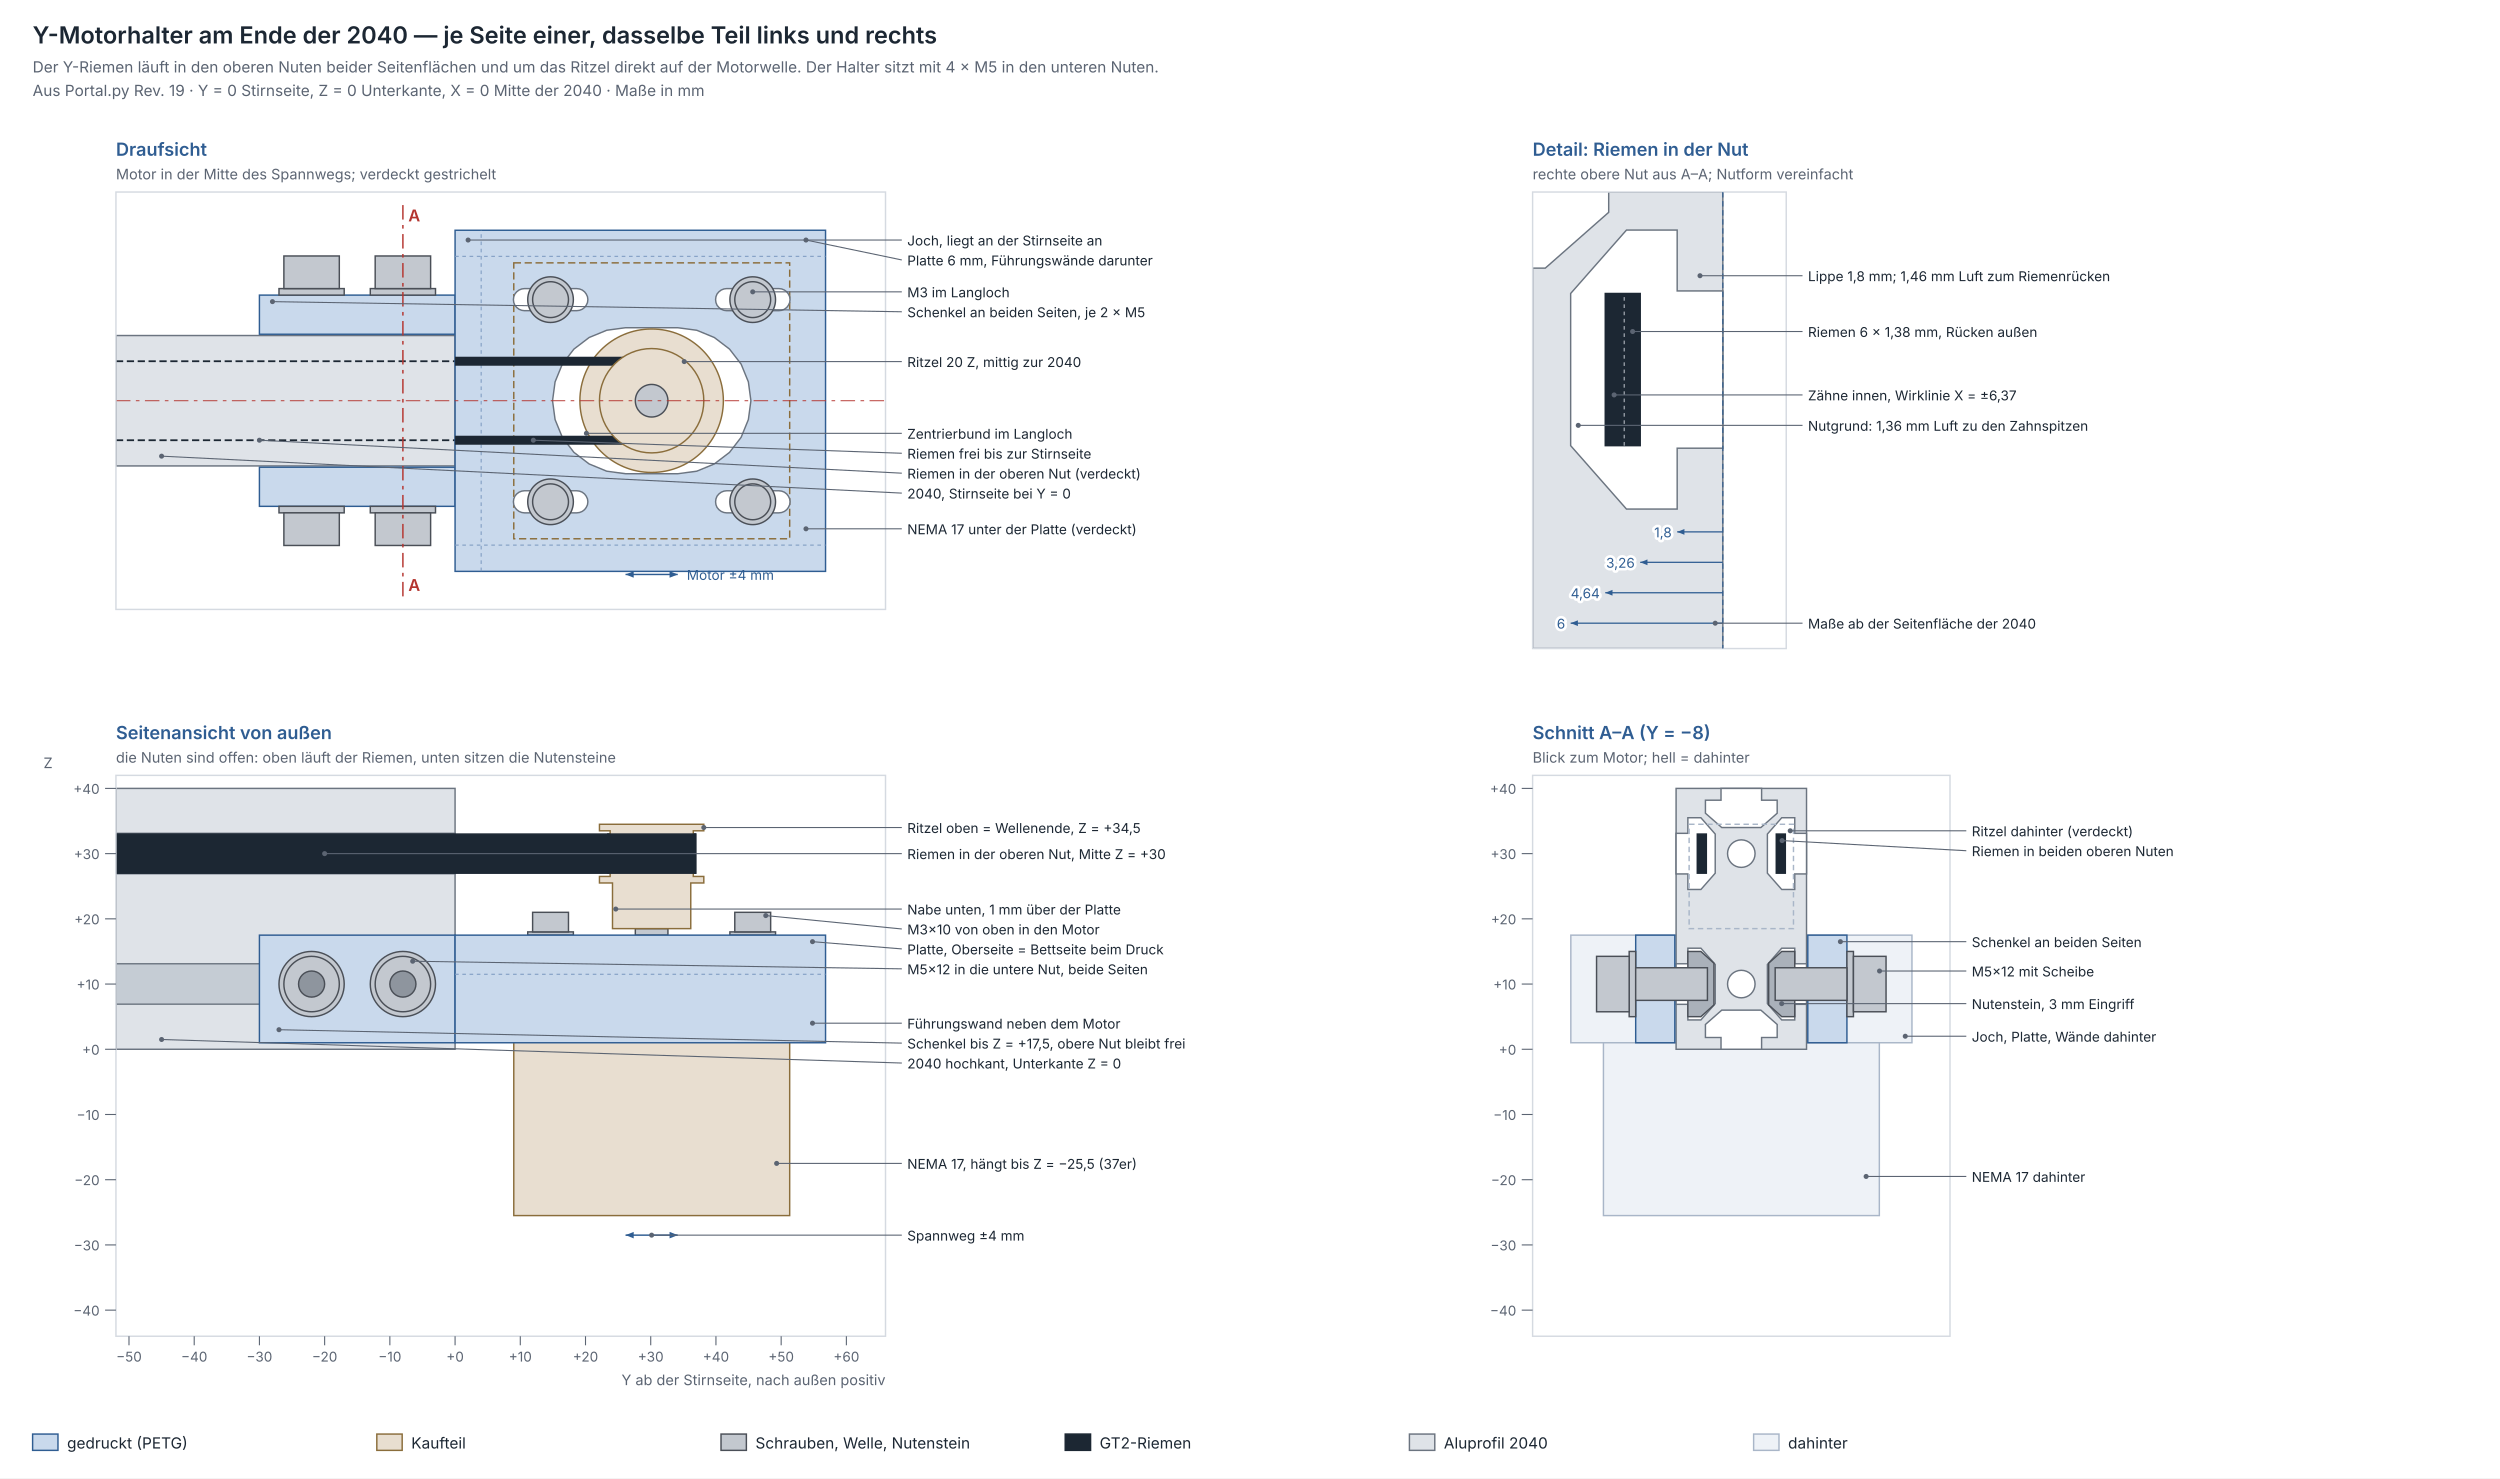
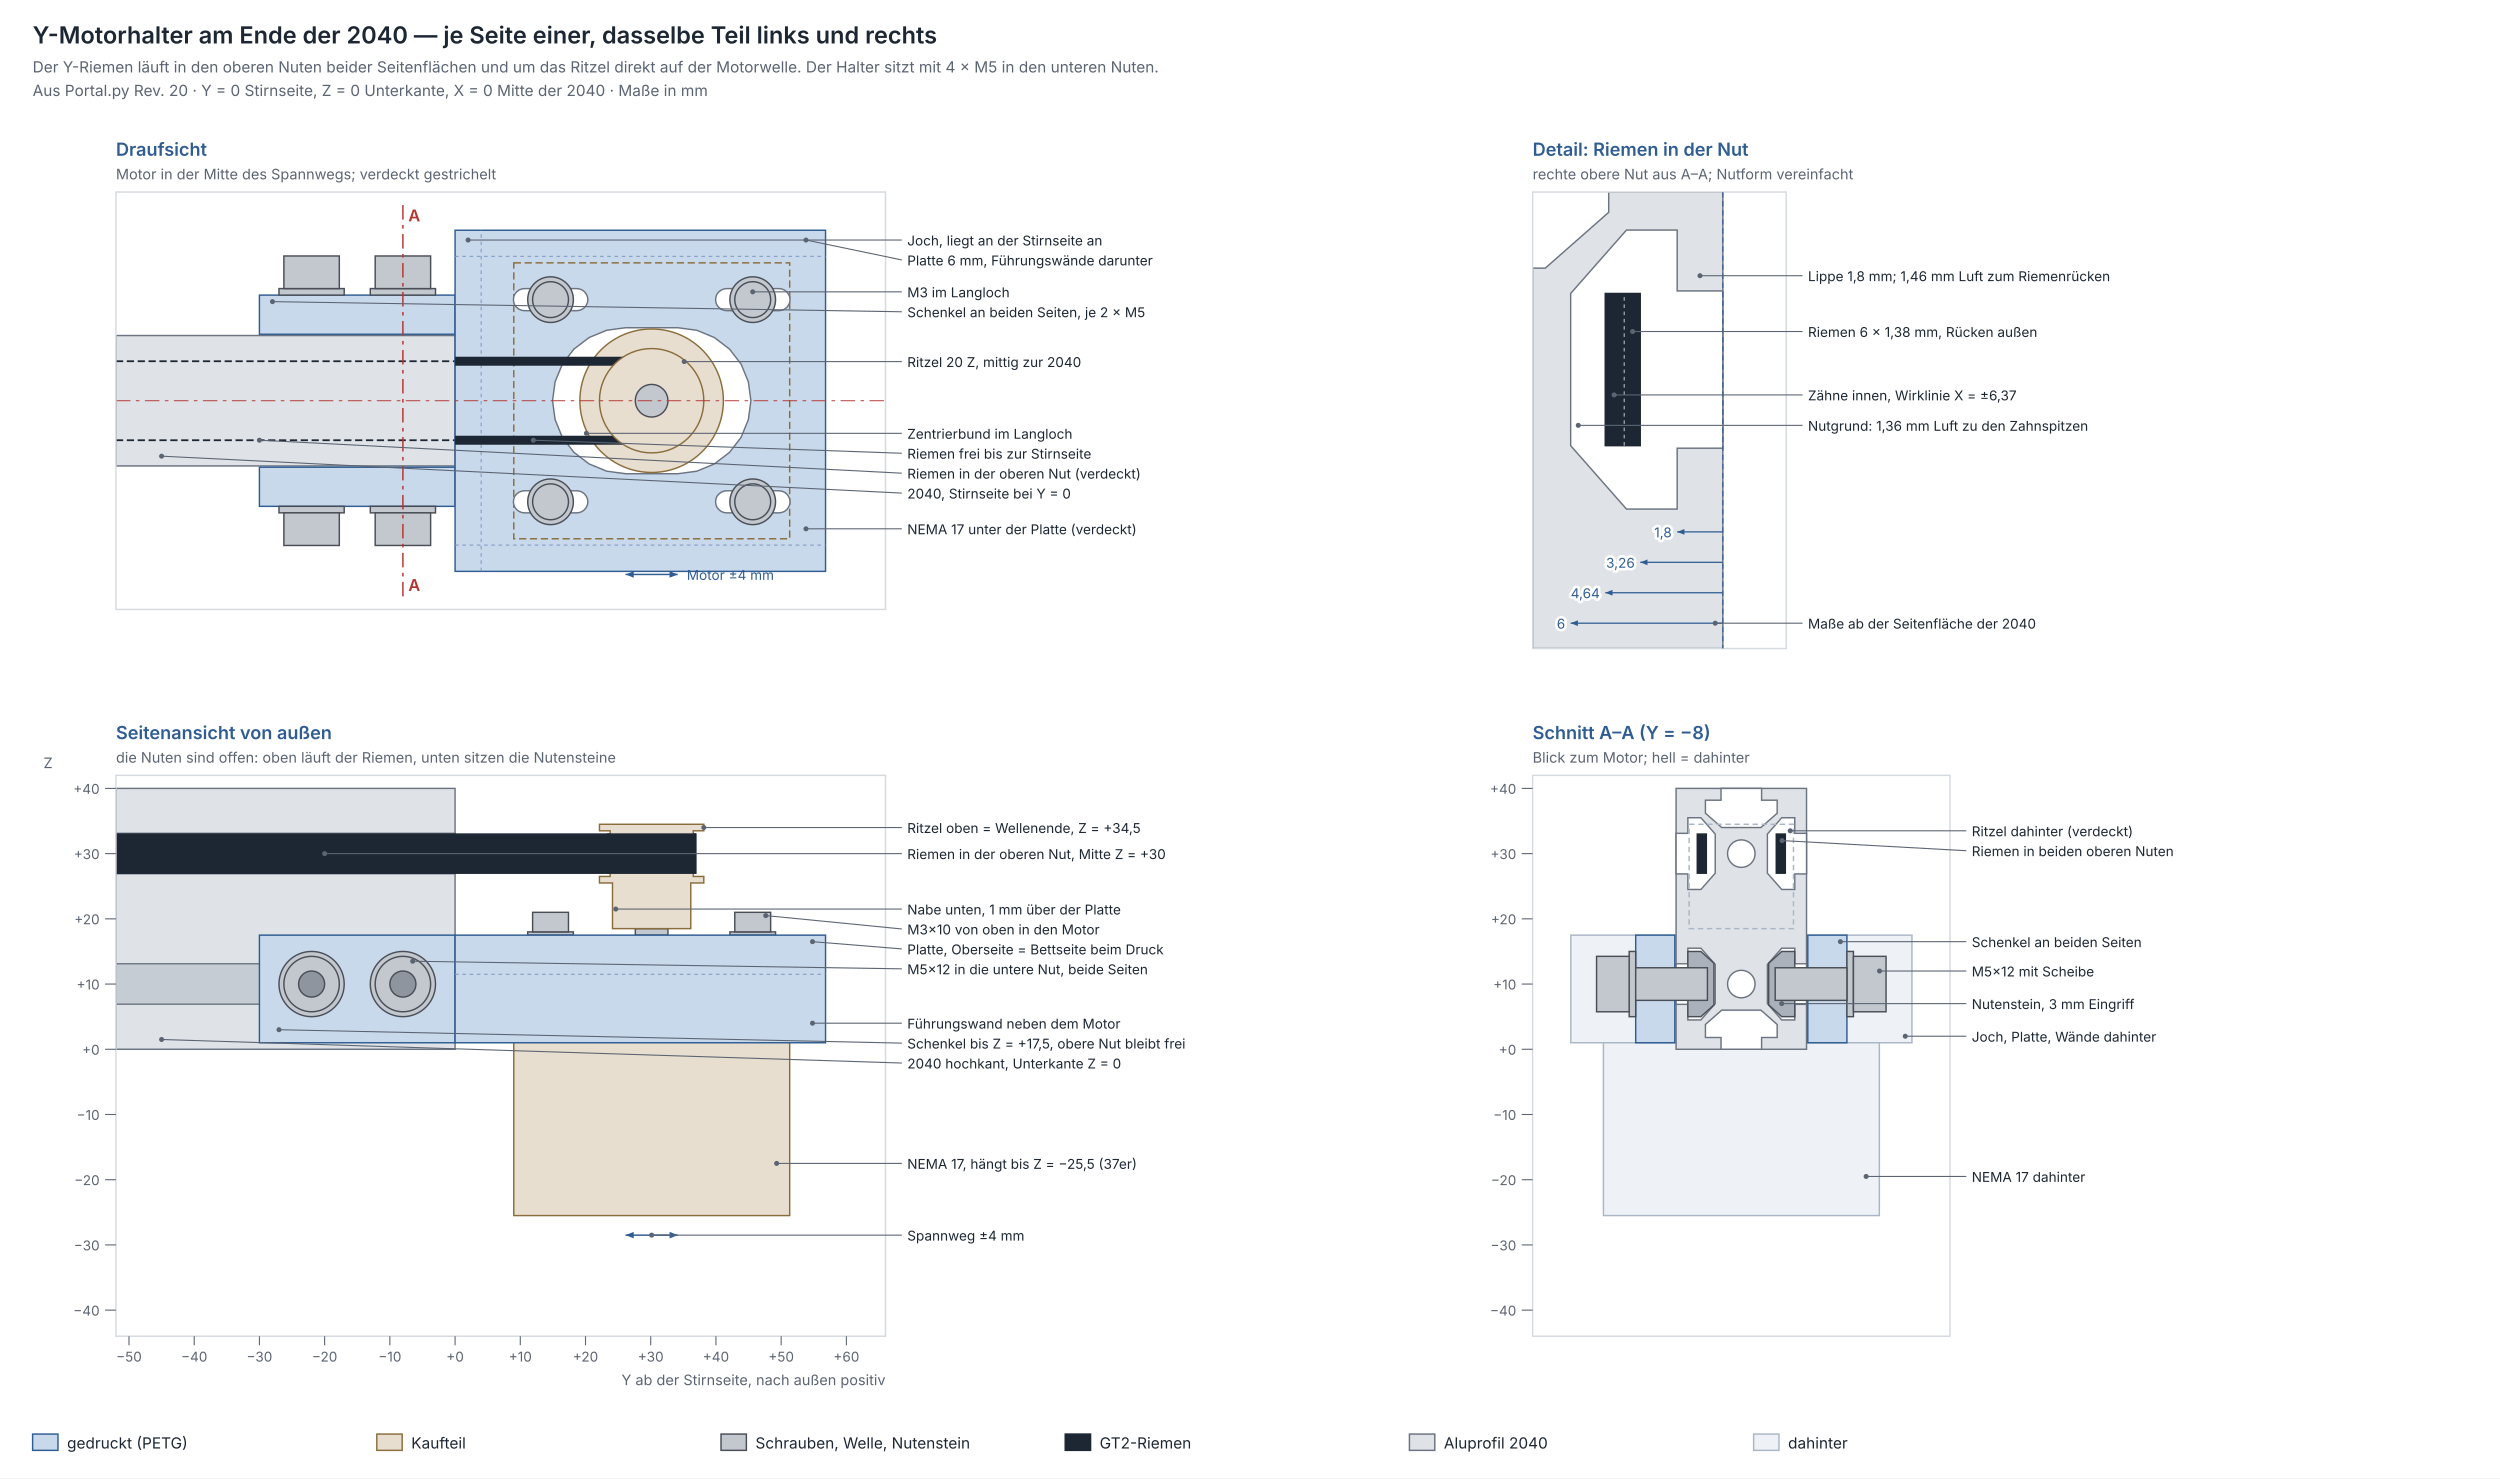
<svg xmlns="http://www.w3.org/2000/svg" width="1380" height="816" viewBox="0 0 1380 816" font-family="Inter, Helvetica, Arial, sans-serif">
  <rect width="100%" height="100%" fill="#ffffff" />
  <text x="18.0" y="24.0" font-size="13" fill="#1c2733" text-anchor="start" font-weight="600">Y-Motorhalter am Ende der 2040 — je Seite einer, dasselbe Teil links und rechts</text>
  <text x="18.0" y="40.0" font-size="8.5" fill="#5b6472" text-anchor="start">Der Y-Riemen läuft in den oberen Nuten beider Seitenflächen und um das Ritzel direkt auf der Motorwelle. Der Halter sitzt mit 4 × M5 in den unteren Nuten.</text>
-   <text x="18.0" y="53.0" font-size="8.5" fill="#5b6472" text-anchor="start">Aus Portal.py Rev. 19 · Y = 0 Stirnseite, Z = 0 Unterkante, X = 0 Mitte der 2040 · Maße in mm</text>
+   <text x="18.0" y="53.0" font-size="8.5" fill="#5b6472" text-anchor="start">Aus Portal.py Rev. 20 · Y = 0 Stirnseite, Z = 0 Unterkante, X = 0 Mitte der 2040 · Maße in mm</text>
  <text x="64.0" y="86.0" font-size="10" fill="#2f5d92" text-anchor="start" font-weight="600">Draufsicht</text>
  <text x="64.0" y="99.0" font-size="8" fill="#5b6472" text-anchor="start">Motor in der Mitte des Spannwegs; verdeckt gestrichelt</text>
  <clipPath id="drauf">
    <rect x="64.0" y="106.0" width="424.8" height="230.4" />
  </clipPath>
  <g clip-path="url(#drauf)">
    <rect x="64.0" y="185.2" width="187.2" height="72.0" fill="#dfe3e8" stroke="#6b7480" stroke-width="0.8" />
    <path d="M 64.0 243.0 L 251.2 243.0" fill="none" stroke="#1c2733" stroke-width="1.0" stroke-dasharray="4 2" stroke-linejoin="round" />
    <path d="M 64.0 199.4 L 251.2 199.4" fill="none" stroke="#1c2733" stroke-width="1.0" stroke-dasharray="4 2" stroke-linejoin="round" />
    <rect x="143.2" y="257.9" width="108.0" height="21.6" fill="#c9d9ec" stroke="#2f5d92" stroke-width="0.8" />
    <rect x="143.2" y="162.9" width="108.0" height="21.6" fill="#c9d9ec" stroke="#2f5d92" stroke-width="0.8" />
    <rect x="251.2" y="127.1" width="204.5" height="188.3" fill="#c9d9ec" stroke="#2f5d92" stroke-width="0.8" />
    <line x1="265.6" y1="315.3" x2="265.6" y2="127.1" stroke="#7f9cc2" stroke-width="0.6" stroke-dasharray="2 2" />
    <line x1="251.2" y1="300.9" x2="455.7" y2="300.9" stroke="#7f9cc2" stroke-width="0.6" stroke-dasharray="2 2" />
    <line x1="251.2" y1="141.5" x2="455.7" y2="141.5" stroke="#7f9cc2" stroke-width="0.6" stroke-dasharray="2 2" />
    <rect x="283.6" y="145.1" width="152.3" height="152.3" fill="none" stroke="#8a6d3b" stroke-width="0.8" stroke-dasharray="4 2" />
    <polygon points="374.1,180.9 384.6,182.3 394.3,186.3 402.7,192.7 409.1,201.0 413.1,210.8 414.5,221.2 413.1,231.6 409.1,241.4 402.7,249.7 394.3,256.1 384.6,260.1 374.1,261.5 345.3,261.5 334.9,260.1 325.2,256.1 316.8,249.7 310.4,241.4 306.4,231.6 305.0,221.2 306.4,210.8 310.4,201.0 316.8,192.7 325.2,186.3 334.9,182.3 345.3,180.9" fill="#ffffff" stroke="#6b7480" stroke-width="0.8" />
    <circle cx="359.7" cy="221.2" r="39.6" fill="#e8ded0" stroke="#8a6d3b" stroke-width="0.8" />
    <polygon points="318.3,270.9 319.9,271.1 321.4,271.7 322.7,272.7 323.6,273.9 324.3,275.4 324.5,277.0 324.3,278.6 323.6,280.1 322.7,281.3 321.4,282.3 319.9,282.9 318.3,283.1 289.5,283.1 288.0,282.9 286.5,282.3 285.2,281.3 284.2,280.1 283.6,278.6 283.4,277.0 283.6,275.4 284.2,273.9 285.2,272.7 286.5,271.7 288.0,271.1 289.5,270.9" fill="#ffffff" stroke="#6b7480" stroke-width="0.8" />
    <circle cx="303.9" cy="277.0" r="12.6" fill="#c3c8cf" stroke="#4a4f57" stroke-width="0.8" />
    <circle cx="303.9" cy="277.0" r="9.9" fill="#c3c8cf" stroke="#4a4f57" stroke-width="0.8" />
    <polygon points="318.3,159.3 319.9,159.5 321.4,160.1 322.7,161.1 323.6,162.3 324.3,163.8 324.5,165.4 324.3,167.0 323.6,168.5 322.7,169.7 321.4,170.7 319.9,171.3 318.3,171.5 289.5,171.5 288.0,171.3 286.5,170.7 285.2,169.7 284.2,168.5 283.6,167.0 283.4,165.4 283.6,163.8 284.2,162.3 285.2,161.1 286.5,160.1 288.0,159.5 289.5,159.3" fill="#ffffff" stroke="#6b7480" stroke-width="0.8" />
    <circle cx="303.9" cy="165.4" r="12.6" fill="#c3c8cf" stroke="#4a4f57" stroke-width="0.8" />
    <circle cx="303.9" cy="165.4" r="9.9" fill="#c3c8cf" stroke="#4a4f57" stroke-width="0.8" />
    <polygon points="429.9,270.9 431.5,271.1 433.0,271.7 434.3,272.7 435.2,273.9 435.9,275.4 436.1,277.0 435.9,278.6 435.2,280.1 434.3,281.3 433.0,282.3 431.5,282.9 429.9,283.1 401.1,283.1 399.6,282.9 398.1,282.3 396.8,281.3 395.8,280.1 395.2,278.6 395.0,277.0 395.2,275.4 395.8,273.9 396.8,272.7 398.1,271.7 399.6,271.1 401.1,270.9" fill="#ffffff" stroke="#6b7480" stroke-width="0.8" />
    <circle cx="415.5" cy="277.0" r="12.6" fill="#c3c8cf" stroke="#4a4f57" stroke-width="0.8" />
    <circle cx="415.5" cy="277.0" r="9.9" fill="#c3c8cf" stroke="#4a4f57" stroke-width="0.8" />
    <polygon points="429.9,159.3 431.5,159.5 433.0,160.1 434.3,161.1 435.2,162.3 435.9,163.8 436.1,165.4 435.9,167.0 435.2,168.5 434.3,169.7 433.0,170.7 431.5,171.3 429.9,171.5 401.1,171.5 399.6,171.3 398.1,170.7 396.8,169.7 395.8,168.5 395.2,167.0 395.0,165.4 395.2,163.8 395.8,162.3 396.8,161.1 398.1,160.1 399.6,159.5 401.1,159.3" fill="#ffffff" stroke="#6b7480" stroke-width="0.8" />
    <circle cx="415.5" cy="165.4" r="12.6" fill="#c3c8cf" stroke="#4a4f57" stroke-width="0.8" />
    <circle cx="415.5" cy="165.4" r="9.9" fill="#c3c8cf" stroke="#4a4f57" stroke-width="0.8" />
    <path d="M 251.2 199.4 L 359.7 199.4 L 362.0 199.5 L 364.3 199.9 L 366.5 200.5 L 368.6 201.3 L 370.6 202.3 L 372.5 203.6 L 374.3 205.0 L 375.9 206.6 L 377.4 208.4 L 378.6 210.3 L 379.6 212.3 L 380.5 214.5 L 381.0 216.7 L 381.4 218.9 L 381.5 221.2 L 381.4 223.5 L 381.0 225.7 L 380.5 227.9 L 379.6 230.1 L 378.6 232.1 L 377.4 234.0 L 375.9 235.8 L 374.3 237.4 L 372.5 238.8 L 370.6 240.1 L 368.6 241.1 L 366.5 241.9 L 364.3 242.5 L 362.0 242.9 L 359.7 243.0 L 251.2 243.0" fill="none" stroke="#1c2733" stroke-width="4.968" stroke-linejoin="round" />
    <circle cx="359.7" cy="221.2" r="28.8" fill="#e8ded0" stroke="#8a6d3b" stroke-width="0.8" />
    <circle cx="359.7" cy="221.2" r="9.0" fill="#c3c8cf" stroke="#4a4f57" stroke-width="0.8" />
    <rect x="204.4" y="279.5" width="36.0" height="3.6" fill="#c3c8cf" stroke="#4a4f57" stroke-width="0.8" />
    <rect x="207.1" y="283.1" width="30.6" height="18.0" fill="#c3c8cf" stroke="#4a4f57" stroke-width="0.8" />
    <rect x="204.4" y="159.3" width="36.0" height="3.6" fill="#c3c8cf" stroke="#4a4f57" stroke-width="0.8" />
    <rect x="207.1" y="141.3" width="30.6" height="18.0" fill="#c3c8cf" stroke="#4a4f57" stroke-width="0.8" />
    <rect x="154.0" y="279.5" width="36.0" height="3.6" fill="#c3c8cf" stroke="#4a4f57" stroke-width="0.8" />
    <rect x="156.7" y="283.1" width="30.6" height="18.0" fill="#c3c8cf" stroke="#4a4f57" stroke-width="0.8" />
    <rect x="154.0" y="159.3" width="36.0" height="3.6" fill="#c3c8cf" stroke="#4a4f57" stroke-width="0.8" />
    <rect x="156.7" y="141.3" width="30.6" height="18.0" fill="#c3c8cf" stroke="#4a4f57" stroke-width="0.8" />
    <line x1="64.0" y1="221.2" x2="488.8" y2="221.2" stroke="#b4342f" stroke-width="0.5" stroke-dasharray="8 3 2 3" />
    <line x1="222.4" y1="329.2" x2="222.4" y2="113.2" stroke="#b4342f" stroke-width="0.8" stroke-dasharray="8 3 2 3" />
  </g>
  <rect x="64.0" y="106.0" width="424.8" height="230.4" fill="none" stroke="#d5dae1" stroke-width="0.8" />
  <text x="225.4" y="122.2" font-size="9" fill="#b4342f" text-anchor="start" font-weight="600">A</text>
  <text x="225.4" y="326.2" font-size="9" fill="#b4342f" text-anchor="start" font-weight="600">A</text>
  <line x1="345.3" y1="317.1" x2="374.1" y2="317.1" stroke="#2f5d92" stroke-width="0.8" />
  <polygon points="345.3,317.1 349.8,315.3 349.8,318.9" fill="#2f5d92" />
  <polygon points="374.1,317.1 369.6,318.9 369.6,315.3" fill="#2f5d92" />
  <text x="379.1" y="320.1" font-size="7.5" fill="#2f5d92" text-anchor="start">Motor ±4 mm</text>
  <line x1="258.4" y1="132.5" x2="497.8" y2="132.5" stroke="#5b6472" stroke-width="0.6" />
  <circle cx="258.4" cy="132.5" r="1.4" fill="#5b6472" />
  <text x="500.8" y="135.5" font-size="7.5" fill="#1c2733" text-anchor="start">Joch, liegt an der Stirnseite an</text>
  <line x1="444.9" y1="132.5" x2="497.8" y2="143.5" stroke="#5b6472" stroke-width="0.6" />
  <circle cx="444.9" cy="132.5" r="1.4" fill="#5b6472" />
  <text x="500.8" y="146.5" font-size="7.5" fill="#1c2733" text-anchor="start">Platte 6 mm, Führungswände darunter</text>
  <line x1="415.5" y1="161.1" x2="497.8" y2="161.1" stroke="#5b6472" stroke-width="0.6" />
  <circle cx="415.5" cy="161.1" r="1.4" fill="#5b6472" />
  <text x="500.8" y="164.1" font-size="7.5" fill="#1c2733" text-anchor="start">M3 im Langloch</text>
  <line x1="150.4" y1="166.5" x2="497.8" y2="172.1" stroke="#5b6472" stroke-width="0.6" />
  <circle cx="150.4" cy="166.5" r="1.4" fill="#5b6472" />
  <text x="500.8" y="175.1" font-size="7.5" fill="#1c2733" text-anchor="start">Schenkel an beiden Seiten, je 2 × M5</text>
  <line x1="377.7" y1="199.6" x2="497.8" y2="199.6" stroke="#5b6472" stroke-width="0.6" />
  <circle cx="377.7" cy="199.6" r="1.4" fill="#5b6472" />
  <text x="500.8" y="202.6" font-size="7.5" fill="#1c2733" text-anchor="start">Ritzel 20 Z, mittig zur 2040</text>
  <line x1="323.7" y1="239.2" x2="497.8" y2="239.2" stroke="#5b6472" stroke-width="0.6" />
  <circle cx="323.7" cy="239.2" r="1.4" fill="#5b6472" />
  <text x="500.8" y="242.2" font-size="7.5" fill="#1c2733" text-anchor="start">Zentrierbund im Langloch</text>
  <line x1="294.4" y1="243.0" x2="497.8" y2="250.2" stroke="#5b6472" stroke-width="0.6" />
  <circle cx="294.4" cy="243.0" r="1.4" fill="#5b6472" />
  <text x="500.8" y="253.2" font-size="7.5" fill="#1c2733" text-anchor="start">Riemen frei bis zur Stirnseite</text>
  <line x1="143.2" y1="243.0" x2="497.8" y2="261.2" stroke="#5b6472" stroke-width="0.6" />
  <circle cx="143.2" cy="243.0" r="1.4" fill="#5b6472" />
  <text x="500.8" y="264.2" font-size="7.5" fill="#1c2733" text-anchor="start">Riemen in der oberen Nut (verdeckt)</text>
  <line x1="89.2" y1="251.8" x2="497.8" y2="272.2" stroke="#5b6472" stroke-width="0.6" />
  <circle cx="89.2" cy="251.8" r="1.4" fill="#5b6472" />
  <text x="500.8" y="275.2" font-size="7.5" fill="#1c2733" text-anchor="start">2040, Stirnseite bei Y = 0</text>
  <line x1="444.9" y1="291.9" x2="497.8" y2="291.9" stroke="#5b6472" stroke-width="0.6" />
  <circle cx="444.9" cy="291.9" r="1.4" fill="#5b6472" />
  <text x="500.8" y="294.9" font-size="7.5" fill="#1c2733" text-anchor="start">NEMA 17 unter der Platte (verdeckt)</text>
  <text x="846.0" y="86.0" font-size="10" fill="#2f5d92" text-anchor="start" font-weight="600">Detail: Riemen in der Nut</text>
  <text x="846.0" y="99.0" font-size="8" fill="#5b6472" text-anchor="start">rechte obere Nut aus A–A; Nutform vereinfacht</text>
  <clipPath id="detail">
    <rect x="846.0" y="106.0" width="140.0" height="252.0" />
  </clipPath>
  <g clip-path="url(#detail)">
    <rect x="846.0" y="106.0" width="105.0" height="252.0" fill="#dfe3e8" stroke="#6b7480" stroke-width="0.8" />
    <polygon points="951.0,247.4 925.8,247.4 925.8,281.0 897.8,281.0 867.0,246.0 867.0,162.0 897.8,127.0 925.8,127.0 925.8,160.6 951.0,160.6" fill="#ffffff" stroke="#6b7480" stroke-width="0.8" />
    <polygon points="767.6,64.0 767.6,89.2 734.0,89.2 734.0,117.2 769.0,148.0 853.0,148.0 888.0,117.2 888.0,89.2 854.4,89.2 854.4,64.0" fill="#ffffff" stroke="#6b7480" stroke-width="0.8" />
    <rect x="886.1" y="162.0" width="19.3" height="84.0" fill="#1c2733" stroke="#1c2733" stroke-width="0.8" />
    <line x1="896.6" y1="246.0" x2="896.6" y2="162.0" stroke="#8e959e" stroke-width="0.8" stroke-dasharray="2 2" />
  </g>
  <rect x="846.0" y="106.0" width="140.0" height="252.0" fill="none" stroke="#d5dae1" stroke-width="0.8" />
  <line x1="951.0" y1="106.0" x2="951.0" y2="358.0" stroke="#2f5d92" stroke-width="0.6" stroke-dasharray="3 2" />
  <line x1="951.0" y1="293.6" x2="925.8" y2="293.6" stroke="#2f5d92" stroke-width="0.7" />
  <polygon points="925.8,293.6 929.8,292.0 929.8,295.2" fill="#2f5d92" />
  <text x="922.8" y="296.6" font-size="7.5" fill="#2f5d92" text-anchor="end" stroke="#ffffff" stroke-width="3" stroke-linejoin="round" paint-order="stroke">1,8</text>
  <line x1="951.0" y1="310.4" x2="905.4" y2="310.4" stroke="#2f5d92" stroke-width="0.7" />
  <polygon points="905.4,310.4 909.4,308.8 909.4,312.0" fill="#2f5d92" />
  <text x="902.4" y="313.4" font-size="7.5" fill="#2f5d92" text-anchor="end" stroke="#ffffff" stroke-width="3" stroke-linejoin="round" paint-order="stroke">3,26</text>
  <line x1="951.0" y1="327.2" x2="886.1" y2="327.2" stroke="#2f5d92" stroke-width="0.7" />
  <polygon points="886.1,327.2 890.1,325.6 890.1,328.8" fill="#2f5d92" />
  <text x="883.1" y="330.2" font-size="7.5" fill="#2f5d92" text-anchor="end" stroke="#ffffff" stroke-width="3" stroke-linejoin="round" paint-order="stroke">4,64</text>
  <line x1="951.0" y1="344.0" x2="867.0" y2="344.0" stroke="#2f5d92" stroke-width="0.7" />
  <polygon points="867.0,344.0 871.0,342.4 871.0,345.6" fill="#2f5d92" />
  <text x="864.0" y="347.0" font-size="7.5" fill="#2f5d92" text-anchor="end" stroke="#ffffff" stroke-width="3" stroke-linejoin="round" paint-order="stroke">6</text>
  <line x1="938.4" y1="152.2" x2="995.0" y2="152.2" stroke="#5b6472" stroke-width="0.6" />
  <circle cx="938.4" cy="152.2" r="1.4" fill="#5b6472" />
  <text x="998.0" y="155.2" font-size="7.5" fill="#1c2733" text-anchor="start">Lippe 1,8 mm; 1,46 mm Luft zum Riemenrücken</text>
  <line x1="901.2" y1="183.0" x2="995.0" y2="183.0" stroke="#5b6472" stroke-width="0.6" />
  <circle cx="901.2" cy="183.0" r="1.4" fill="#5b6472" />
  <text x="998.0" y="186.0" font-size="7.5" fill="#1c2733" text-anchor="start">Riemen 6 × 1,38 mm, Rücken außen</text>
  <line x1="891.0" y1="218.0" x2="995.0" y2="218.0" stroke="#5b6472" stroke-width="0.6" />
  <circle cx="891.0" cy="218.0" r="1.4" fill="#5b6472" />
  <text x="998.0" y="221.0" font-size="7.5" fill="#1c2733" text-anchor="start">Zähne innen, Wirklinie X = ±6,37</text>
  <line x1="871.2" y1="234.8" x2="995.0" y2="234.8" stroke="#5b6472" stroke-width="0.6" />
  <circle cx="871.2" cy="234.8" r="1.4" fill="#5b6472" />
  <text x="998.0" y="237.8" font-size="7.5" fill="#1c2733" text-anchor="start">Nutgrund: 1,36 mm Luft zu den Zahnspitzen</text>
  <line x1="946.8" y1="344.0" x2="995.0" y2="344.0" stroke="#5b6472" stroke-width="0.6" />
  <circle cx="946.8" cy="344.0" r="1.4" fill="#5b6472" />
  <text x="998.0" y="347.0" font-size="7.5" fill="#1c2733" text-anchor="start">Maße ab der Seitenfläche der 2040</text>
  <text x="64.0" y="408.0" font-size="10" fill="#2f5d92" text-anchor="start" font-weight="600">Seitenansicht von außen</text>
  <text x="64.0" y="421.0" font-size="8" fill="#5b6472" text-anchor="start">die Nuten sind offen: oben läuft der Riemen, unten sitzen die Nutensteine</text>
  <clipPath id="seite">
    <rect x="64.0" y="428.0" width="424.8" height="309.6" />
  </clipPath>
  <g clip-path="url(#seite)">
    <rect x="64.0" y="435.2" width="187.2" height="144.0" fill="#dfe3e8" stroke="#6b7480" stroke-width="0.8" />
    <rect x="64.0" y="532.0" width="187.2" height="22.3" fill="#c5ccd4" stroke="#6b7480" stroke-width="0.8" />
    <rect x="64.0" y="460.0" width="187.2" height="22.3" fill="#c5ccd4" stroke="#6b7480" stroke-width="0.8" />
    <rect x="64.0" y="460.4" width="320.0" height="21.6" fill="#1c2733" stroke="#1c2733" stroke-width="0.8" />
    <rect x="283.6" y="537.8" width="152.3" height="133.2" fill="#e8ded0" stroke="#8a6d3b" stroke-width="0.8" />
    <rect x="350.7" y="512.6" width="18.0" height="3.6" fill="#c3c8cf" stroke="#4a4f57" stroke-width="0.8" />
    <polygon points="381.3,512.6 381.3,487.4 388.5,487.4 388.5,483.8 382.7,483.8 382.7,458.6 388.5,458.6 388.5,455.0 330.9,455.0 330.9,458.6 336.8,458.6 336.8,483.8 330.9,483.8 330.9,487.4 338.1,487.4 338.1,512.6" fill="#e8ded0" stroke="#8a6d3b" stroke-width="0.8" />
    <rect x="335.5" y="460.4" width="48.5" height="21.6" fill="#1c2733" stroke="#1c2733" stroke-width="0.8" />
    <rect x="291.3" y="514.4" width="25.2" height="1.8" fill="#c3c8cf" stroke="#4a4f57" stroke-width="0.8" />
    <rect x="294.0" y="503.6" width="19.8" height="10.8" fill="#c3c8cf" stroke="#4a4f57" stroke-width="0.8" />
    <rect x="402.9" y="514.4" width="25.2" height="1.8" fill="#c3c8cf" stroke="#4a4f57" stroke-width="0.8" />
    <rect x="405.6" y="503.6" width="19.8" height="10.8" fill="#c3c8cf" stroke="#4a4f57" stroke-width="0.8" />
    <rect x="143.2" y="516.2" width="108.0" height="59.4" fill="#c9d9ec" stroke="#2f5d92" stroke-width="0.8" />
    <rect x="251.2" y="516.2" width="204.5" height="59.4" fill="#c9d9ec" stroke="#2f5d92" stroke-width="0.8" />
    <line x1="251.2" y1="537.8" x2="455.7" y2="537.8" stroke="#7f9cc2" stroke-width="0.6" stroke-dasharray="2 2" />
    <circle cx="222.4" cy="543.2" r="18.0" fill="#c3c8cf" stroke="#4a4f57" stroke-width="0.8" />
    <circle cx="222.4" cy="543.2" r="15.3" fill="#c3c8cf" stroke="#4a4f57" stroke-width="0.8" />
    <circle cx="222.4" cy="543.2" r="7.2" fill="#8e959e" stroke="#4a4f57" stroke-width="0.8" />
    <circle cx="172.0" cy="543.2" r="18.0" fill="#c3c8cf" stroke="#4a4f57" stroke-width="0.8" />
    <circle cx="172.0" cy="543.2" r="15.3" fill="#c3c8cf" stroke="#4a4f57" stroke-width="0.8" />
    <circle cx="172.0" cy="543.2" r="7.2" fill="#8e959e" stroke="#4a4f57" stroke-width="0.8" />
  </g>
  <rect x="64.0" y="428.0" width="424.8" height="309.6" fill="none" stroke="#d5dae1" stroke-width="0.8" />
  <line x1="58.0" y1="723.2" x2="64.0" y2="723.2" stroke="#5b6472" stroke-width="0.6" />
  <text x="55.0" y="726.2" font-size="7.5" fill="#5b6472" text-anchor="end">−40</text>
  <line x1="58.0" y1="687.2" x2="64.0" y2="687.2" stroke="#5b6472" stroke-width="0.6" />
  <text x="55.0" y="690.2" font-size="7.5" fill="#5b6472" text-anchor="end">−30</text>
  <line x1="58.0" y1="651.2" x2="64.0" y2="651.2" stroke="#5b6472" stroke-width="0.6" />
  <text x="55.0" y="654.2" font-size="7.5" fill="#5b6472" text-anchor="end">−20</text>
  <line x1="58.0" y1="615.2" x2="64.0" y2="615.2" stroke="#5b6472" stroke-width="0.6" />
  <text x="55.0" y="618.2" font-size="7.5" fill="#5b6472" text-anchor="end">−10</text>
  <line x1="58.0" y1="579.2" x2="64.0" y2="579.2" stroke="#5b6472" stroke-width="0.6" />
  <text x="55.0" y="582.2" font-size="7.5" fill="#5b6472" text-anchor="end">+0</text>
  <line x1="58.0" y1="543.2" x2="64.0" y2="543.2" stroke="#5b6472" stroke-width="0.6" />
  <text x="55.0" y="546.2" font-size="7.5" fill="#5b6472" text-anchor="end">+10</text>
  <line x1="58.0" y1="507.2" x2="64.0" y2="507.2" stroke="#5b6472" stroke-width="0.6" />
  <text x="55.0" y="510.2" font-size="7.5" fill="#5b6472" text-anchor="end">+20</text>
  <line x1="58.0" y1="471.2" x2="64.0" y2="471.2" stroke="#5b6472" stroke-width="0.6" />
  <text x="55.0" y="474.2" font-size="7.5" fill="#5b6472" text-anchor="end">+30</text>
  <line x1="58.0" y1="435.2" x2="64.0" y2="435.2" stroke="#5b6472" stroke-width="0.6" />
  <text x="55.0" y="438.2" font-size="7.5" fill="#5b6472" text-anchor="end">+40</text>
  <text x="24.0" y="424.0" font-size="8" fill="#5b6472" text-anchor="start">Z</text>
  <line x1="71.2" y1="737.6" x2="71.2" y2="742.6" stroke="#5b6472" stroke-width="0.6" />
  <text x="71.2" y="751.6" font-size="7.5" fill="#5b6472" text-anchor="middle">−50</text>
  <line x1="107.2" y1="737.6" x2="107.2" y2="742.6" stroke="#5b6472" stroke-width="0.6" />
  <text x="107.2" y="751.6" font-size="7.5" fill="#5b6472" text-anchor="middle">−40</text>
  <line x1="143.2" y1="737.6" x2="143.2" y2="742.6" stroke="#5b6472" stroke-width="0.6" />
  <text x="143.2" y="751.6" font-size="7.5" fill="#5b6472" text-anchor="middle">−30</text>
  <line x1="179.2" y1="737.6" x2="179.2" y2="742.6" stroke="#5b6472" stroke-width="0.6" />
  <text x="179.2" y="751.6" font-size="7.5" fill="#5b6472" text-anchor="middle">−20</text>
  <line x1="215.2" y1="737.6" x2="215.2" y2="742.6" stroke="#5b6472" stroke-width="0.6" />
  <text x="215.2" y="751.6" font-size="7.5" fill="#5b6472" text-anchor="middle">−10</text>
  <line x1="251.2" y1="737.6" x2="251.2" y2="742.6" stroke="#5b6472" stroke-width="0.6" />
  <text x="251.2" y="751.6" font-size="7.5" fill="#5b6472" text-anchor="middle">+0</text>
  <line x1="287.2" y1="737.6" x2="287.2" y2="742.6" stroke="#5b6472" stroke-width="0.6" />
  <text x="287.2" y="751.6" font-size="7.5" fill="#5b6472" text-anchor="middle">+10</text>
  <line x1="323.2" y1="737.6" x2="323.2" y2="742.6" stroke="#5b6472" stroke-width="0.6" />
  <text x="323.2" y="751.6" font-size="7.5" fill="#5b6472" text-anchor="middle">+20</text>
  <line x1="359.2" y1="737.6" x2="359.2" y2="742.6" stroke="#5b6472" stroke-width="0.6" />
  <text x="359.2" y="751.6" font-size="7.5" fill="#5b6472" text-anchor="middle">+30</text>
  <line x1="395.2" y1="737.6" x2="395.2" y2="742.6" stroke="#5b6472" stroke-width="0.6" />
  <text x="395.2" y="751.6" font-size="7.5" fill="#5b6472" text-anchor="middle">+40</text>
  <line x1="431.2" y1="737.6" x2="431.2" y2="742.6" stroke="#5b6472" stroke-width="0.6" />
  <text x="431.2" y="751.6" font-size="7.5" fill="#5b6472" text-anchor="middle">+50</text>
  <line x1="467.2" y1="737.6" x2="467.2" y2="742.6" stroke="#5b6472" stroke-width="0.6" />
  <text x="467.2" y="751.6" font-size="7.5" fill="#5b6472" text-anchor="middle">+60</text>
  <text x="488.8" y="764.6" font-size="8" fill="#5b6472" text-anchor="end">Y ab der Stirnseite, nach außen positiv</text>
  <line x1="345.3" y1="681.8" x2="374.1" y2="681.8" stroke="#2f5d92" stroke-width="0.8" />
  <polygon points="345.3,681.8 349.8,680.0 349.8,683.6" fill="#2f5d92" />
  <polygon points="374.1,681.8 369.6,683.6 369.6,680.0" fill="#2f5d92" />
  <line x1="388.5" y1="456.8" x2="497.8" y2="456.8" stroke="#5b6472" stroke-width="0.6" />
  <circle cx="388.5" cy="456.8" r="1.4" fill="#5b6472" />
  <text x="500.8" y="459.8" font-size="7.5" fill="#1c2733" text-anchor="start">Ritzel oben = Wellenende, Z = +34,5</text>
  <line x1="179.2" y1="471.2" x2="497.8" y2="471.2" stroke="#5b6472" stroke-width="0.6" />
  <circle cx="179.2" cy="471.2" r="1.4" fill="#5b6472" />
  <text x="500.8" y="474.2" font-size="7.5" fill="#1c2733" text-anchor="start">Riemen in der oberen Nut, Mitte Z = +30</text>
  <line x1="339.9" y1="501.8" x2="497.8" y2="501.8" stroke="#5b6472" stroke-width="0.6" />
  <circle cx="339.9" cy="501.8" r="1.4" fill="#5b6472" />
  <text x="500.8" y="504.8" font-size="7.5" fill="#1c2733" text-anchor="start">Nabe unten, 1 mm über der Platte</text>
  <line x1="422.7" y1="505.4" x2="497.8" y2="512.8" stroke="#5b6472" stroke-width="0.6" />
  <circle cx="422.7" cy="505.4" r="1.4" fill="#5b6472" />
  <text x="500.8" y="515.8" font-size="7.5" fill="#1c2733" text-anchor="start">M3×10 von oben in den Motor</text>
  <line x1="448.5" y1="519.8" x2="497.8" y2="523.8" stroke="#5b6472" stroke-width="0.6" />
  <circle cx="448.5" cy="519.8" r="1.4" fill="#5b6472" />
  <text x="500.8" y="526.8" font-size="7.5" fill="#1c2733" text-anchor="start">Platte, Oberseite = Bettseite beim Druck</text>
  <line x1="227.8" y1="530.6" x2="497.8" y2="534.8" stroke="#5b6472" stroke-width="0.6" />
  <circle cx="227.8" cy="530.6" r="1.4" fill="#5b6472" />
  <text x="500.8" y="537.8" font-size="7.5" fill="#1c2733" text-anchor="start">M5×12 in die untere Nut, beide Seiten</text>
  <line x1="448.5" y1="564.8" x2="497.8" y2="564.8" stroke="#5b6472" stroke-width="0.6" />
  <circle cx="448.5" cy="564.8" r="1.4" fill="#5b6472" />
  <text x="500.8" y="567.8" font-size="7.5" fill="#1c2733" text-anchor="start">Führungswand neben dem Motor</text>
  <line x1="154.0" y1="568.4" x2="497.8" y2="575.8" stroke="#5b6472" stroke-width="0.6" />
  <circle cx="154.0" cy="568.4" r="1.4" fill="#5b6472" />
  <text x="500.8" y="578.8" font-size="7.5" fill="#1c2733" text-anchor="start">Schenkel bis Z = +17,5, obere Nut bleibt frei</text>
  <line x1="89.2" y1="573.8" x2="497.8" y2="586.8" stroke="#5b6472" stroke-width="0.6" />
  <circle cx="89.2" cy="573.8" r="1.4" fill="#5b6472" />
  <text x="500.8" y="589.8" font-size="7.5" fill="#1c2733" text-anchor="start">2040 hochkant, Unterkante Z = 0</text>
  <line x1="428.7" y1="642.2" x2="497.8" y2="642.2" stroke="#5b6472" stroke-width="0.6" />
  <circle cx="428.7" cy="642.2" r="1.4" fill="#5b6472" />
  <text x="500.8" y="645.2" font-size="7.5" fill="#1c2733" text-anchor="start">NEMA 17, hängt bis Z = −25,5 (37er)</text>
  <line x1="359.7" y1="681.8" x2="497.8" y2="681.8" stroke="#5b6472" stroke-width="0.6" />
  <circle cx="359.7" cy="681.8" r="1.4" fill="#5b6472" />
  <text x="500.8" y="684.8" font-size="7.5" fill="#1c2733" text-anchor="start">Spannweg ±4 mm</text>
  <text x="846.0" y="408.0" font-size="10" fill="#2f5d92" text-anchor="start" font-weight="600">Schnitt A–A (Y = −8)</text>
  <text x="846.0" y="421.0" font-size="8" fill="#5b6472" text-anchor="start">Blick zum Motor; hell = dahinter</text>
  <clipPath id="schnitt">
    <rect x="846.0" y="428.0" width="230.4" height="309.6" />
  </clipPath>
  <g clip-path="url(#schnitt)">
    <rect x="867.1" y="516.2" width="188.3" height="59.4" fill="#eef2f7" stroke="#a9b6c8" stroke-width="0.8" />
    <rect x="885.1" y="575.6" width="152.3" height="95.4" fill="#eef2f7" stroke="#a9b6c8" stroke-width="0.8" />
    <rect x="925.2" y="435.2" width="72.0" height="144.0" fill="#dfe3e8" stroke="#6b7480" stroke-width="0.8" />
    <polygon points="925.2,554.4 931.7,554.4 931.7,563.0 938.9,563.0 946.8,554.0 946.8,532.4 938.9,523.4 931.7,523.4 931.7,532.0 925.2,532.0" fill="#ffffff" stroke="#6b7480" stroke-width="0.8" />
    <polygon points="997.2,554.4 990.7,554.4 990.7,563.0 983.5,563.0 975.6,554.0 975.6,532.4 983.5,523.4 990.7,523.4 990.7,532.0 997.2,532.0" fill="#ffffff" stroke="#6b7480" stroke-width="0.8" />
    <circle cx="961.2" cy="543.2" r="7.6" fill="#ffffff" stroke="#6b7480" stroke-width="0.8" />
    <polygon points="925.2,482.4 931.7,482.4 931.7,491.0 938.9,491.0 946.8,482.0 946.8,460.4 938.9,451.4 931.7,451.4 931.7,460.0 925.2,460.0" fill="#ffffff" stroke="#6b7480" stroke-width="0.8" />
    <polygon points="997.2,482.4 990.7,482.4 990.7,491.0 983.5,491.0 975.6,482.0 975.6,460.4 983.5,451.4 990.7,451.4 990.7,460.0 997.2,460.0" fill="#ffffff" stroke="#6b7480" stroke-width="0.8" />
    <circle cx="961.2" cy="471.2" r="7.6" fill="#ffffff" stroke="#6b7480" stroke-width="0.8" />
    <polygon points="950.0,435.2 950.0,441.7 941.4,441.7 941.4,448.9 950.4,456.8 972.0,456.8 981.0,448.9 981.0,441.7 972.4,441.7 972.4,435.2" fill="#ffffff" stroke="#6b7480" stroke-width="0.8" />
    <polygon points="950.0,579.2 950.0,572.7 941.4,572.7 941.4,565.5 950.4,557.6 972.0,557.6 981.0,565.5 981.0,572.7 972.4,572.7 972.4,579.2" fill="#ffffff" stroke="#6b7480" stroke-width="0.8" />
    <rect x="932.4" y="455.0" width="57.6" height="57.6" fill="none" stroke="#a9b6c8" stroke-width="0.8" stroke-dasharray="3 2" />
    <rect x="936.9" y="460.4" width="5.0" height="21.6" fill="#1c2733" stroke="#1c2733" stroke-width="0.8" />
    <rect x="902.9" y="516.2" width="21.6" height="59.4" fill="#c9d9ec" stroke="#2f5d92" stroke-width="0.8" />
    <polygon points="931.7,561.2 938.9,561.2 946.1,554.7 946.1,531.7 938.9,525.2 931.7,525.2" fill="#aab1ba" stroke="#4a4f57" stroke-width="0.8" />
    <rect x="899.3" y="525.2" width="3.6" height="36.0" fill="#c3c8cf" stroke="#4a4f57" stroke-width="0.8" />
    <rect x="881.3" y="527.9" width="18.0" height="30.6" fill="#c3c8cf" stroke="#4a4f57" stroke-width="0.8" />
    <rect x="902.9" y="534.2" width="39.6" height="18.0" fill="#c3c8cf" stroke="#4a4f57" stroke-width="0.8" />
    <rect x="980.5" y="460.4" width="5.0" height="21.6" fill="#1c2733" stroke="#1c2733" stroke-width="0.8" />
    <rect x="997.9" y="516.2" width="21.6" height="59.4" fill="#c9d9ec" stroke="#2f5d92" stroke-width="0.8" />
    <polygon points="990.7,561.2 983.5,561.2 976.3,554.7 976.3,531.7 983.5,525.2 990.7,525.2" fill="#aab1ba" stroke="#4a4f57" stroke-width="0.8" />
    <rect x="1019.5" y="525.2" width="3.6" height="36.0" fill="#c3c8cf" stroke="#4a4f57" stroke-width="0.8" />
    <rect x="1023.1" y="527.9" width="18.0" height="30.6" fill="#c3c8cf" stroke="#4a4f57" stroke-width="0.8" />
    <rect x="979.9" y="534.2" width="39.6" height="18.0" fill="#c3c8cf" stroke="#4a4f57" stroke-width="0.8" />
  </g>
  <rect x="846.0" y="428.0" width="230.4" height="309.6" fill="none" stroke="#d5dae1" stroke-width="0.8" />
  <line x1="840.0" y1="723.2" x2="846.0" y2="723.2" stroke="#5b6472" stroke-width="0.6" />
  <text x="837.0" y="726.2" font-size="7.5" fill="#5b6472" text-anchor="end">−40</text>
  <line x1="840.0" y1="687.2" x2="846.0" y2="687.2" stroke="#5b6472" stroke-width="0.6" />
  <text x="837.0" y="690.2" font-size="7.5" fill="#5b6472" text-anchor="end">−30</text>
  <line x1="840.0" y1="651.2" x2="846.0" y2="651.2" stroke="#5b6472" stroke-width="0.6" />
  <text x="837.0" y="654.2" font-size="7.5" fill="#5b6472" text-anchor="end">−20</text>
  <line x1="840.0" y1="615.2" x2="846.0" y2="615.2" stroke="#5b6472" stroke-width="0.6" />
  <text x="837.0" y="618.2" font-size="7.5" fill="#5b6472" text-anchor="end">−10</text>
  <line x1="840.0" y1="579.2" x2="846.0" y2="579.2" stroke="#5b6472" stroke-width="0.6" />
  <text x="837.0" y="582.2" font-size="7.5" fill="#5b6472" text-anchor="end">+0</text>
  <line x1="840.0" y1="543.2" x2="846.0" y2="543.2" stroke="#5b6472" stroke-width="0.6" />
  <text x="837.0" y="546.2" font-size="7.5" fill="#5b6472" text-anchor="end">+10</text>
  <line x1="840.0" y1="507.2" x2="846.0" y2="507.2" stroke="#5b6472" stroke-width="0.6" />
  <text x="837.0" y="510.2" font-size="7.5" fill="#5b6472" text-anchor="end">+20</text>
  <line x1="840.0" y1="471.2" x2="846.0" y2="471.2" stroke="#5b6472" stroke-width="0.6" />
  <text x="837.0" y="474.2" font-size="7.5" fill="#5b6472" text-anchor="end">+30</text>
  <line x1="840.0" y1="435.2" x2="846.0" y2="435.2" stroke="#5b6472" stroke-width="0.6" />
  <text x="837.0" y="438.2" font-size="7.5" fill="#5b6472" text-anchor="end">+40</text>
  <line x1="988.2" y1="458.6" x2="1085.4" y2="458.6" stroke="#5b6472" stroke-width="0.6" />
  <circle cx="988.2" cy="458.6" r="1.4" fill="#5b6472" />
  <text x="1088.4" y="461.6" font-size="7.5" fill="#1c2733" text-anchor="start">Ritzel dahinter (verdeckt)</text>
  <line x1="983.7" y1="464.0" x2="1085.4" y2="469.6" stroke="#5b6472" stroke-width="0.6" />
  <circle cx="983.7" cy="464.0" r="1.4" fill="#5b6472" />
  <text x="1088.4" y="472.6" font-size="7.5" fill="#1c2733" text-anchor="start">Riemen in beiden oberen Nuten</text>
  <line x1="1015.9" y1="519.8" x2="1085.4" y2="519.8" stroke="#5b6472" stroke-width="0.6" />
  <circle cx="1015.9" cy="519.8" r="1.4" fill="#5b6472" />
  <text x="1088.4" y="522.8" font-size="7.5" fill="#1c2733" text-anchor="start">Schenkel an beiden Seiten</text>
  <line x1="1037.5" y1="536.0" x2="1085.4" y2="536.0" stroke="#5b6472" stroke-width="0.6" />
  <circle cx="1037.5" cy="536.0" r="1.4" fill="#5b6472" />
  <text x="1088.4" y="539.0" font-size="7.5" fill="#1c2733" text-anchor="start">M5×12 mit Scheibe</text>
  <line x1="983.5" y1="554.0" x2="1085.4" y2="554.0" stroke="#5b6472" stroke-width="0.6" />
  <circle cx="983.5" cy="554.0" r="1.4" fill="#5b6472" />
  <text x="1088.4" y="557.0" font-size="7.5" fill="#1c2733" text-anchor="start">Nutenstein, 3 mm Eingriff</text>
  <line x1="1051.7" y1="572.0" x2="1085.4" y2="572.0" stroke="#5b6472" stroke-width="0.6" />
  <circle cx="1051.7" cy="572.0" r="1.4" fill="#5b6472" />
  <text x="1088.4" y="575.0" font-size="7.5" fill="#1c2733" text-anchor="start">Joch, Platte, Wände dahinter</text>
  <line x1="1030.1" y1="649.4" x2="1085.4" y2="649.4" stroke="#5b6472" stroke-width="0.6" />
  <circle cx="1030.1" cy="649.4" r="1.4" fill="#5b6472" />
  <text x="1088.4" y="652.4" font-size="7.5" fill="#1c2733" text-anchor="start">NEMA 17 dahinter</text>
  <rect x="18.0" y="791.6" width="14.0" height="9.0" fill="#c9d9ec" stroke="#2f5d92" stroke-width="0.8" />
  <text x="37.0" y="799.6" font-size="8.5" fill="#1c2733" text-anchor="start">gedruckt (PETG)</text>
  <rect x="208.0" y="791.6" width="14.0" height="9.0" fill="#e8ded0" stroke="#8a6d3b" stroke-width="0.8" />
  <text x="227.0" y="799.6" font-size="8.5" fill="#1c2733" text-anchor="start">Kaufteil</text>
  <rect x="398.0" y="791.6" width="14.0" height="9.0" fill="#c3c8cf" stroke="#4a4f57" stroke-width="0.8" />
  <text x="417.0" y="799.6" font-size="8.5" fill="#1c2733" text-anchor="start">Schrauben, Welle, Nutenstein</text>
  <rect x="588.0" y="791.6" width="14.0" height="9.0" fill="#1c2733" stroke="#1c2733" stroke-width="0.8" />
  <text x="607.0" y="799.6" font-size="8.5" fill="#1c2733" text-anchor="start">GT2-Riemen</text>
  <rect x="778.0" y="791.6" width="14.0" height="9.0" fill="#dfe3e8" stroke="#6b7480" stroke-width="0.8" />
  <text x="797.0" y="799.6" font-size="8.5" fill="#1c2733" text-anchor="start">Aluprofil 2040</text>
  <rect x="968.0" y="791.6" width="14.0" height="9.0" fill="#eef2f7" stroke="#a9b6c8" stroke-width="0.8" />
  <text x="987.0" y="799.6" font-size="8.5" fill="#1c2733" text-anchor="start">dahinter</text>
</svg>
